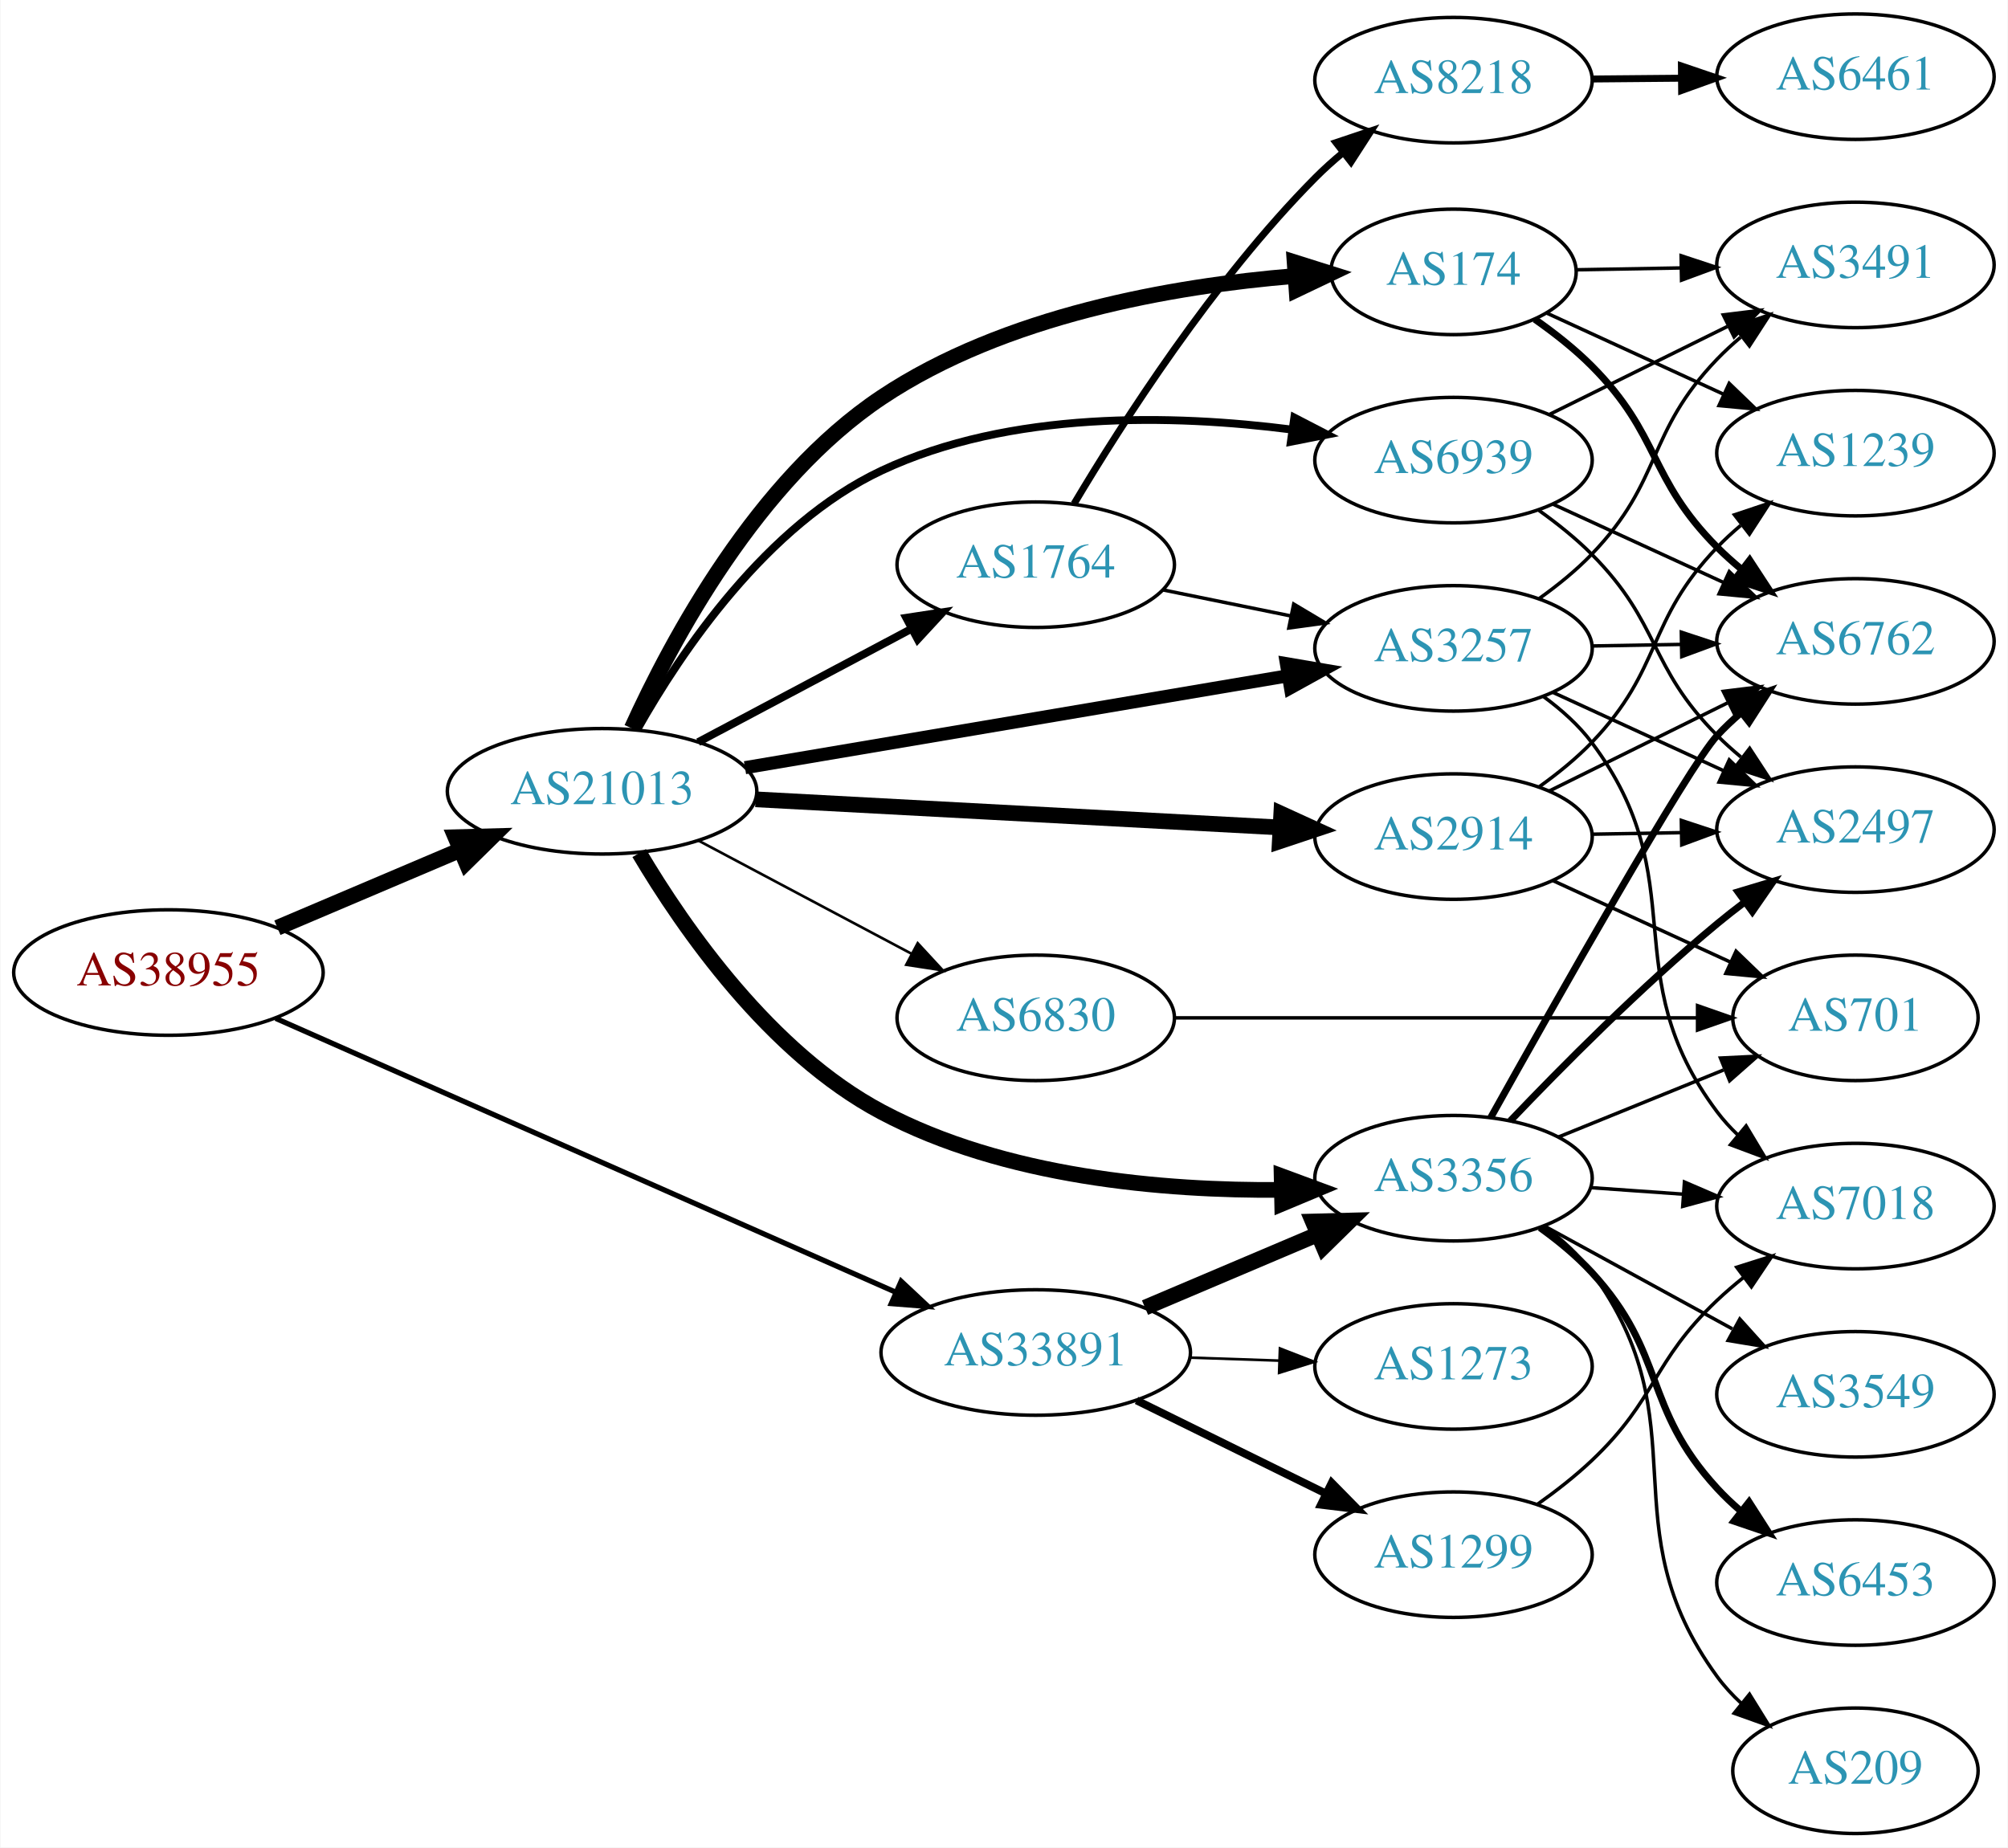
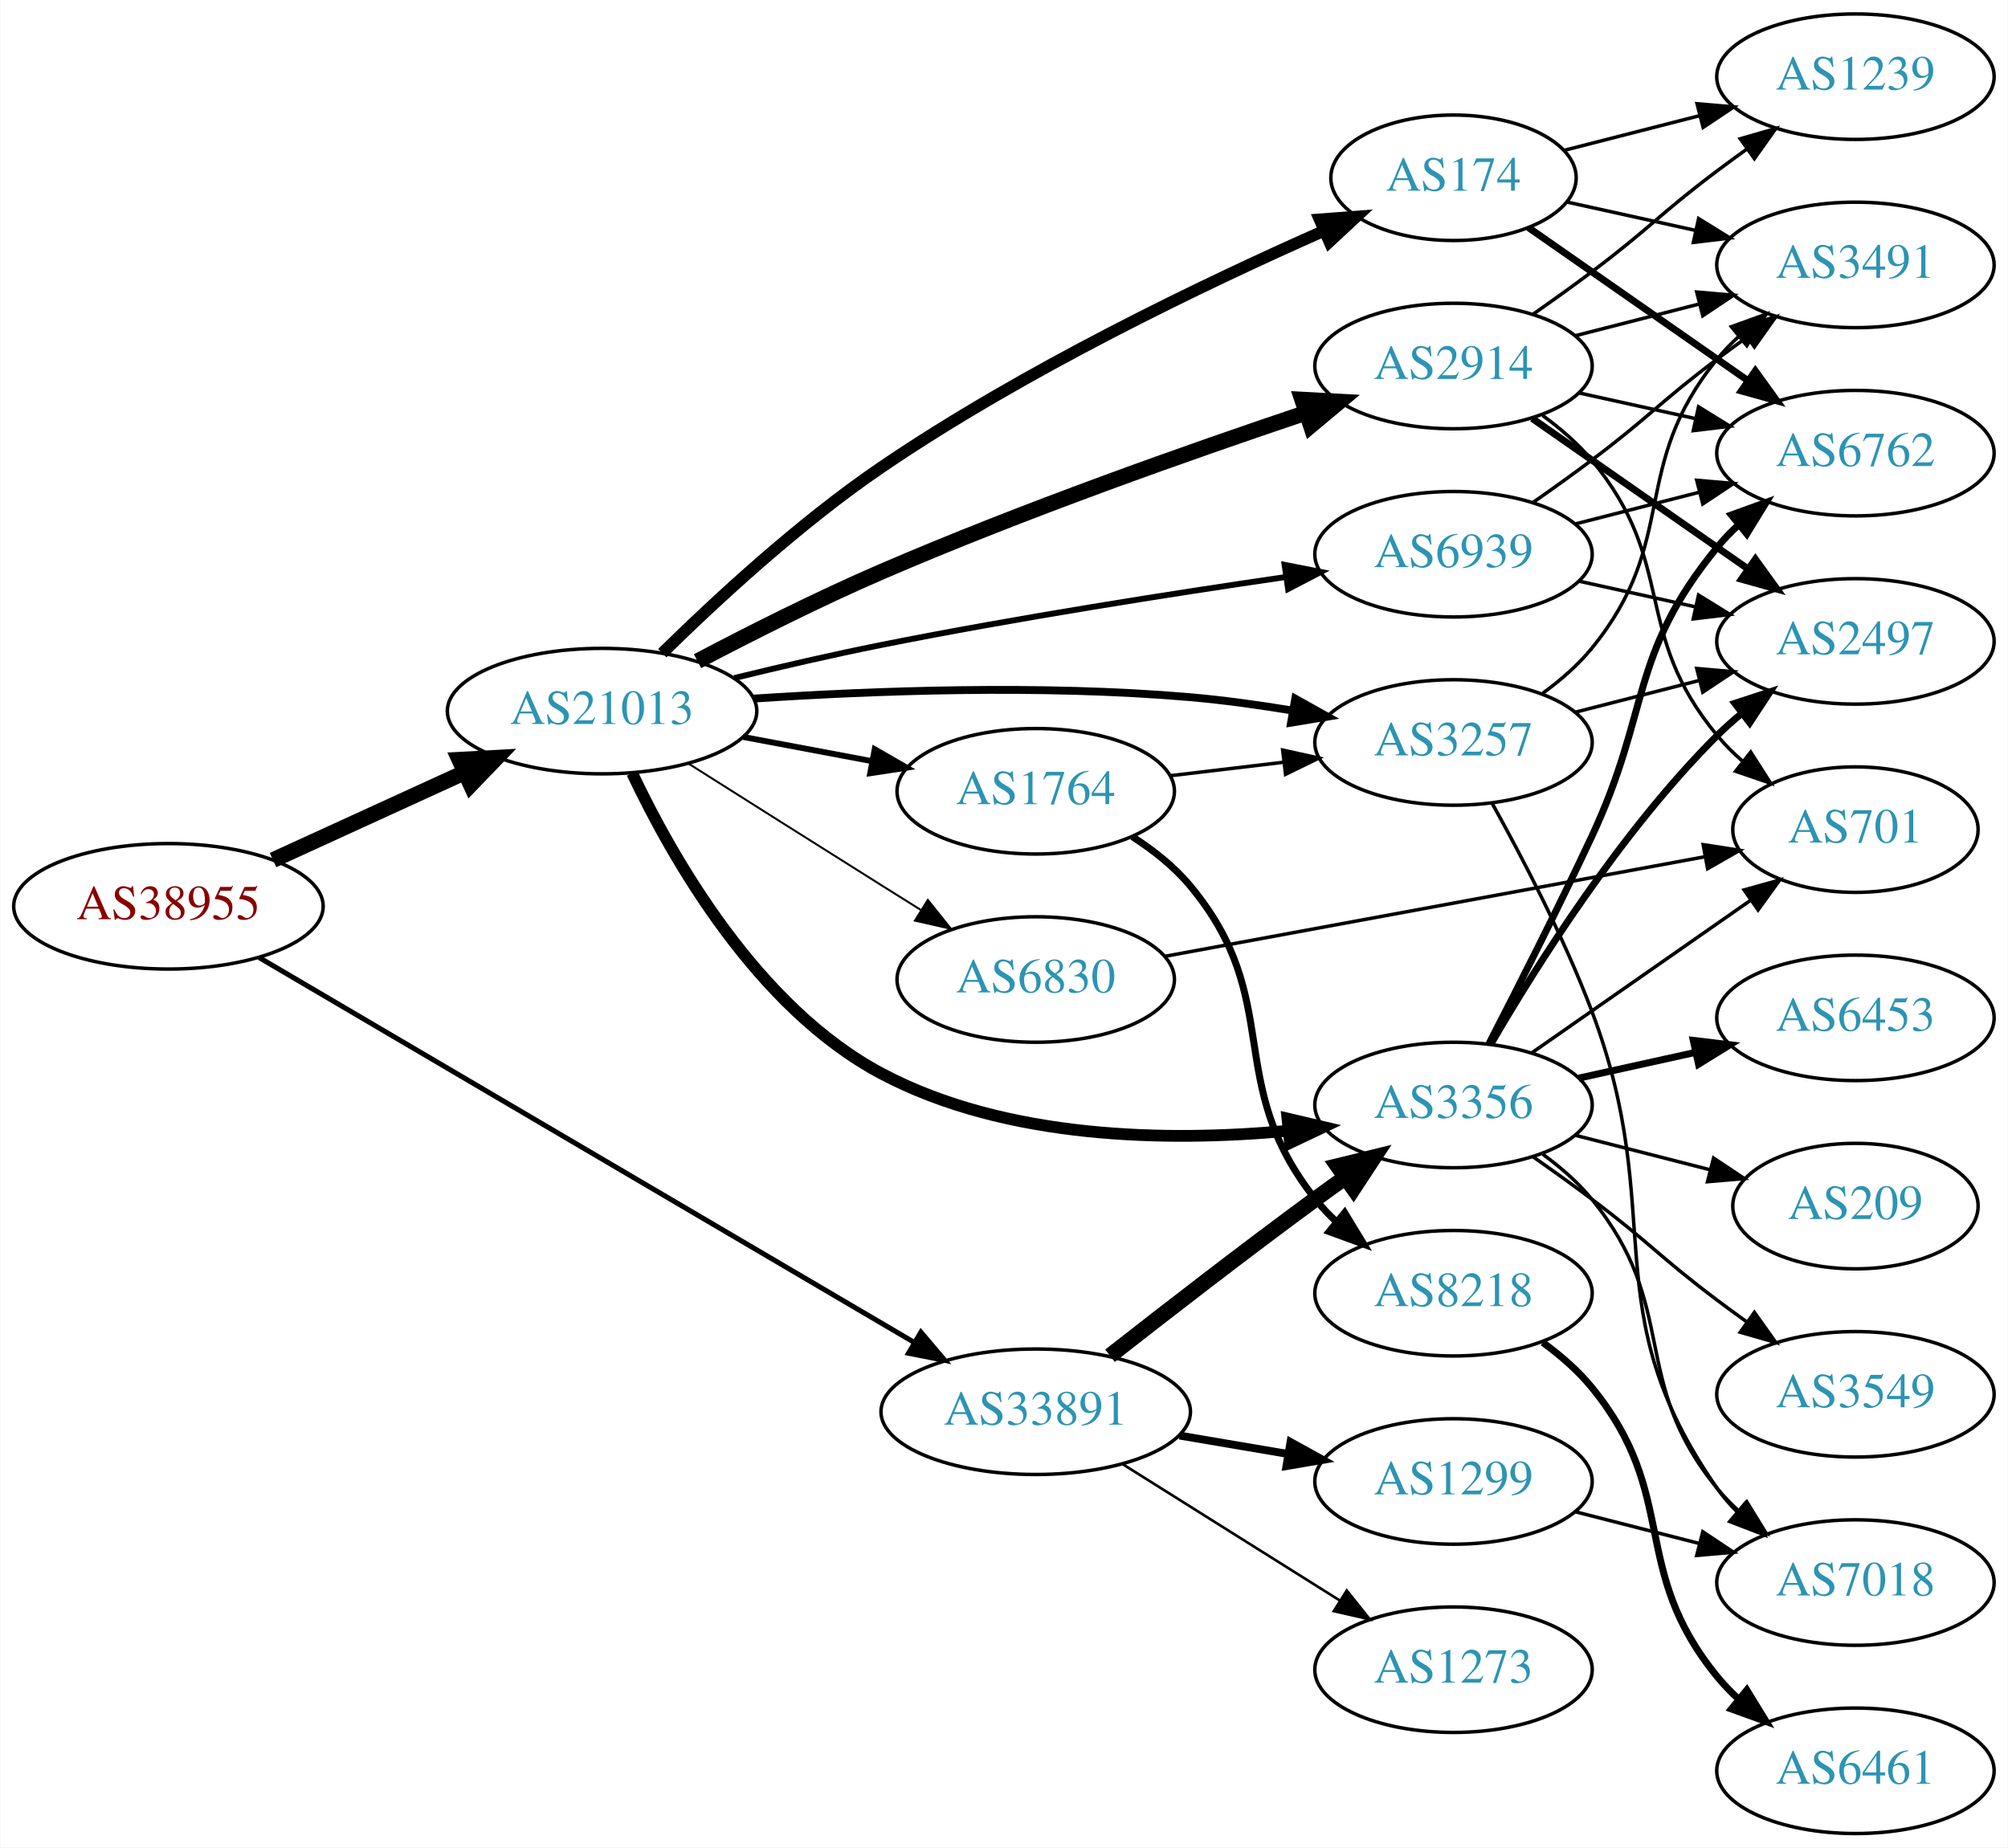
<svg xmlns="http://www.w3.org/2000/svg" xmlns:xlink="http://www.w3.org/1999/xlink" width="576pt" height="530pt" viewBox="0.00 0.00 575.76 530.00">
  <g id="graph0" class="graph" transform="scale(1 1) rotate(0) translate(4 526)">
    <polygon fill="white" stroke="none" points="-4,4 -4,-526 571.762,-526 571.762,4 -4,4" />
    <g id="node1" class="node">
      <g id="a_node1">
        <a xlink:href="/asn/38955" xlink:title="AS38955 ~ World4You Internet Services GmbH [AT]">
-           <ellipse fill="#ffffff" stroke="black" cx="44.196" cy="-247" rx="44.393" ry="18" />
-           <text text-anchor="middle" x="44.196" y="-243.3" font-family="Times,serif" font-size="14.00" fill="#880000">AS38955</text>
+           <ellipse fill="#ffffff" stroke="black" cx="44.196" cy="-266" rx="44.393" ry="18" />
+           <text text-anchor="middle" x="44.196" y="-262.3" font-family="Times,serif" font-size="14.00" fill="#880000">AS38955</text>
        </a>
      </g>
    </g>
    <g id="node2" class="node">
      <g id="a_node2">
        <a xlink:href="/asn/21013" xlink:title="AS21013 ~ Wels, AT [AT]">
-           <ellipse fill="#ffffff" stroke="black" cx="168.588" cy="-299" rx="44.393" ry="18" />
-           <text text-anchor="middle" x="168.588" y="-295.3" font-family="Times,serif" font-size="14.00" fill="#2c94b3">AS21013</text>
+           <ellipse fill="#ffffff" stroke="black" cx="168.588" cy="-322" rx="44.393" ry="18" />
+           <text text-anchor="middle" x="168.588" y="-318.3" font-family="Times,serif" font-size="14.00" fill="#2c94b3">AS21013</text>
        </a>
      </g>
    </g>
    <g id="edge1" class="edge">
-       <path fill="none" stroke="black" stroke-width="4.5" d="M75.45,-259.854C91.191,-266.542 110.638,-274.804 127.603,-282.012" />
-       <polygon fill="black" stroke="black" stroke-width="4.5" points="126.514,-285.827 137.258,-286.114 129.594,-278.579 126.514,-285.827" />
+       <path fill="none" stroke="black" stroke-width="4.5" d="M74.201,-279.271C90.544,-286.749 111.168,-296.185 128.875,-304.287" />
+       <polygon fill="black" stroke="black" stroke-width="4.5" points="127.635,-308.05 138.367,-308.63 130.912,-300.889 127.635,-308.05" />
    </g>
    <g id="node3" class="node">
      <g id="a_node3">
        <a xlink:href="/asn/33891" xlink:title="AS33891 ~ CORE-BACKBONE GMBH GLOBAL NETWORK [DE]">
-           <ellipse fill="#ffffff" stroke="black" cx="292.98" cy="-138" rx="44.393" ry="18" />
-           <text text-anchor="middle" x="292.98" y="-134.3" font-family="Times,serif" font-size="14.00" fill="#2c94b3">AS33891</text>
+           <ellipse fill="#ffffff" stroke="black" cx="292.98" cy="-121" rx="44.393" ry="18" />
+           <text text-anchor="middle" x="292.98" y="-117.3" font-family="Times,serif" font-size="14.00" fill="#2c94b3">AS33891</text>
        </a>
      </g>
    </g>
    <g id="edge2" class="edge">
-       <path fill="none" stroke="black" stroke-width="1.5" d="M74.964,-233.852C119.433,-214.211 203.256,-177.188 252.699,-155.35" />
-       <polygon fill="black" stroke="black" stroke-width="1.5" points="254.373,-158.437 262.107,-151.195 251.545,-152.033 254.373,-158.437" />
+       <path fill="none" stroke="black" stroke-width="1.452" d="M70.217,-251.299C114.746,-225.136 207.774,-170.476 258.029,-140.949" />
+       <polygon fill="black" stroke="black" stroke-width="1.452" points="260.044,-143.824 266.893,-135.74 256.498,-137.788 260.044,-143.824" />
    </g>
    <g id="node4" class="node">
      <g id="a_node4">
-         <a xlink:href="/asn/1764" xlink:title="AS1764 ~ NEXTLAYER-AS [AT]">
-           <ellipse fill="#ffffff" stroke="black" cx="292.98" cy="-364" rx="39.794" ry="18" />
-           <text text-anchor="middle" x="292.98" y="-360.3" font-family="Times,serif" font-size="14.00" fill="#2c94b3">AS1764</text>
+         <a xlink:href="/asn/2914" xlink:title="AS2914 ~ NTT America, Inc. [US]">
+           <ellipse fill="#ffffff" stroke="black" cx="412.823" cy="-421" rx="39.794" ry="18" />
+           <text text-anchor="middle" x="412.823" y="-417.3" font-family="Times,serif" font-size="14.00" fill="#2c94b3">AS2914</text>
        </a>
      </g>
    </g>
    <g id="edge3" class="edge">
-       <path fill="none" stroke="black" stroke-width="2.25" d="M196.146,-313.104C214.111,-322.645 238.015,-335.34 257.455,-345.664" />
-       <polygon fill="black" stroke="black" stroke-width="2.25" points="255.84,-348.77 266.314,-350.369 259.124,-342.587 255.84,-348.77" />
+       <path fill="none" stroke="black" stroke-width="4.5" d="M195.968,-336.329C211.192,-344.343 230.823,-354.248 248.784,-362 289.359,-379.513 337.017,-396.343 370.289,-407.514" />
+       <polygon fill="black" stroke="black" stroke-width="4.5" points="369.398,-411.367 380.13,-410.794 371.888,-403.896 369.398,-411.367" />
    </g>
    <g id="node5" class="node">
      <g id="a_node5">
-         <a xlink:href="/asn/3356" xlink:title="AS3356 ~ Level 3 Parent, LLC [US]">
-           <ellipse fill="#ffffff" stroke="black" cx="412.823" cy="-188" rx="39.794" ry="18" />
-           <text text-anchor="middle" x="412.823" y="-184.3" font-family="Times,serif" font-size="14.00" fill="#2c94b3">AS3356</text>
+         <a xlink:href="/asn/6830" xlink:title="AS6830 ~ LGI-UPC [AT]">
+           <ellipse fill="#ffffff" stroke="black" cx="292.98" cy="-245" rx="39.794" ry="18" />
+           <text text-anchor="middle" x="292.98" y="-241.3" font-family="Times,serif" font-size="14.00" fill="#2c94b3">AS6830</text>
        </a>
      </g>
    </g>
    <g id="edge4" class="edge">
-       <path fill="none" stroke="black" stroke-width="4.5" d="M179.231,-281.274C192.023,-259.684 216.767,-223.997 248.784,-207 284.026,-188.291 329.489,-184.364 363.451,-184.645" />
-       <polygon fill="black" stroke="black" stroke-width="4.5" points="363.517,-188.585 373.597,-184.856 363.681,-180.712 363.517,-188.585" />
+       <path fill="none" stroke="black" stroke-width="0.562" d="M193.483,-306.875C209.189,-296.943 230.196,-283.677 248.784,-272 252.407,-269.724 256.203,-267.344 259.977,-264.981" />
+       <polygon fill="black" stroke="black" stroke-width="0.562" points="262.032,-267.824 268.654,-259.554 258.32,-261.89 262.032,-267.824" />
    </g>
    <g id="node6" class="node">
      <g id="a_node6">
-         <a xlink:href="/asn/174" xlink:title="AS174 ~ Cogent Communications [US]">
-           <ellipse fill="#ffffff" stroke="black" cx="412.823" cy="-448" rx="35.194" ry="18" />
-           <text text-anchor="middle" x="412.823" y="-444.3" font-family="Times,serif" font-size="14.00" fill="#2c94b3">AS174</text>
+         <a xlink:href="/asn/3356" xlink:title="AS3356 ~ Level 3 Parent, LLC [US]">
+           <ellipse fill="#ffffff" stroke="black" cx="412.823" cy="-209" rx="39.794" ry="18" />
+           <text text-anchor="middle" x="412.823" y="-205.3" font-family="Times,serif" font-size="14.00" fill="#2c94b3">AS3356</text>
        </a>
      </g>
    </g>
    <g id="edge5" class="edge">
-       <path fill="none" stroke="black" stroke-width="4.5" d="M177.091,-317.059C188.607,-342.436 213.114,-388.199 248.784,-412 284.075,-435.548 332.304,-443.937 367.142,-446.804" />
-       <polygon fill="black" stroke="black" stroke-width="4.5" points="367.245,-450.758 377.495,-447.527 367.793,-442.902 367.245,-450.758" />
+       <path fill="none" stroke="black" stroke-width="3.375" d="M177.225,-304.19C188.748,-279.812 213.095,-236.925 248.784,-218 284.532,-199.044 331.101,-198.428 365.311,-201.594" />
+       <polygon fill="black" stroke="black" stroke-width="3.375" points="365.191,-205.101 375.506,-202.682 365.933,-198.141 365.191,-205.101" />
    </g>
    <g id="node7" class="node">
      <g id="a_node7">
        <a xlink:href="/asn/3257" xlink:title="AS3257 ~ GTT [DE]">
-           <ellipse fill="#ffffff" stroke="black" cx="412.823" cy="-340" rx="39.794" ry="18" />
-           <text text-anchor="middle" x="412.823" y="-336.3" font-family="Times,serif" font-size="14.00" fill="#2c94b3">AS3257</text>
+           <ellipse fill="#ffffff" stroke="black" cx="412.823" cy="-313" rx="39.794" ry="18" />
+           <text text-anchor="middle" x="412.823" y="-309.3" font-family="Times,serif" font-size="14.00" fill="#2c94b3">AS3257</text>
        </a>
      </g>
    </g>
    <g id="edge6" class="edge">
-       <path fill="none" stroke="black" stroke-width="3.75" d="M209.588,-305.77C252.349,-313.008 320.075,-324.471 365.217,-332.112" />
-       <polygon fill="black" stroke="black" stroke-width="3.75" points="364.889,-335.606 375.333,-333.824 366.057,-328.704 364.889,-335.606" />
+       <path fill="none" stroke="black" stroke-width="2.25" d="M212.028,-325.584C245.955,-327.831 294.698,-329.671 337.176,-326 346.806,-325.168 357.057,-323.742 366.78,-322.133" />
+       <polygon fill="black" stroke="black" stroke-width="2.25" points="367.423,-325.573 376.672,-320.406 366.22,-318.678 367.423,-325.573" />
    </g>
    <g id="node8" class="node">
      <g id="a_node8">
-         <a xlink:href="/asn/2914" xlink:title="AS2914 ~ NTT America, Inc. [US]">
-           <ellipse fill="#ffffff" stroke="black" cx="412.823" cy="-286" rx="39.794" ry="18" />
-           <text text-anchor="middle" x="412.823" y="-282.3" font-family="Times,serif" font-size="14.00" fill="#2c94b3">AS2914</text>
+         <a xlink:href="/asn/1764" xlink:title="AS1764 ~ NEXTLAYER-AS [AT]">
+           <ellipse fill="#ffffff" stroke="black" cx="292.98" cy="-299" rx="39.794" ry="18" />
+           <text text-anchor="middle" x="292.98" y="-295.3" font-family="Times,serif" font-size="14.00" fill="#2c94b3">AS1764</text>
        </a>
      </g>
    </g>
    <g id="edge7" class="edge">
-       <path fill="none" stroke="black" stroke-width="4.5" d="M212.616,-296.691C254.78,-294.428 318.956,-290.984 363.006,-288.62" />
-       <polygon fill="black" stroke="black" stroke-width="4.5" points="363.416,-292.541 373.191,-288.073 362.994,-284.677 363.416,-292.541" />
+       <path fill="none" stroke="black" stroke-width="1.688" d="M208.988,-314.596C220.78,-312.38 233.815,-309.931 245.991,-307.642" />
+       <polygon fill="black" stroke="black" stroke-width="1.688" points="246.791,-311.053 255.972,-305.767 245.498,-304.174 246.791,-311.053" />
    </g>
    <g id="node9" class="node">
      <g id="a_node9">
-         <a xlink:href="/asn/6830" xlink:title="AS6830 ~ LGI-UPC [AT]">
-           <ellipse fill="#ffffff" stroke="black" cx="292.98" cy="-234" rx="39.794" ry="18" />
-           <text text-anchor="middle" x="292.98" y="-230.3" font-family="Times,serif" font-size="14.00" fill="#2c94b3">AS6830</text>
+         <a xlink:href="/asn/174" xlink:title="AS174 ~ Cogent Communications [US]">
+           <ellipse fill="#ffffff" stroke="black" cx="412.823" cy="-475" rx="35.194" ry="18" />
+           <text text-anchor="middle" x="412.823" y="-471.3" font-family="Times,serif" font-size="14.00" fill="#2c94b3">AS174</text>
        </a>
      </g>
    </g>
    <g id="edge8" class="edge">
-       <path fill="none" stroke="black" stroke-width="0.75" d="M196.146,-284.896C214.111,-275.355 238.015,-262.66 257.455,-252.336" />
-       <polygon fill="black" stroke="black" stroke-width="0.75" points="259.124,-255.413 266.314,-247.631 255.84,-249.23 259.124,-255.413" />
+       <path fill="none" stroke="black" stroke-width="3.375" d="M185.861,-338.619C201.195,-353.715 225.267,-376.002 248.784,-392 289.777,-419.886 341.394,-444.623 375.439,-459.684" />
+       <polygon fill="black" stroke="black" stroke-width="3.375" points="374.416,-463.057 384.981,-463.855 377.22,-456.643 374.416,-463.057" />
    </g>
    <g id="node10" class="node">
      <g id="a_node10">
        <a xlink:href="/asn/6939" xlink:title="AS6939 ~ Hurricane Electric LLC [US]">
-           <ellipse fill="#ffffff" stroke="black" cx="412.823" cy="-394" rx="39.794" ry="18" />
-           <text text-anchor="middle" x="412.823" y="-390.3" font-family="Times,serif" font-size="14.00" fill="#2c94b3">AS6939</text>
+           <ellipse fill="#ffffff" stroke="black" cx="412.823" cy="-367" rx="39.794" ry="18" />
+           <text text-anchor="middle" x="412.823" y="-363.3" font-family="Times,serif" font-size="14.00" fill="#2c94b3">AS6939</text>
        </a>
      </g>
    </g>
    <g id="edge9" class="edge">
-       <path fill="none" stroke="black" stroke-width="2.25" d="M178.758,-316.852C191.219,-338.932 215.785,-375.496 248.784,-391 285.589,-408.292 332.421,-407.124 366.441,-402.767" />
-       <polygon fill="black" stroke="black" stroke-width="2.25" points="367.154,-406.201 376.562,-401.329 366.169,-399.27 367.154,-406.201" />
+       <path fill="none" stroke="black" stroke-width="1.688" d="M206.525,-331.488C219.8,-334.731 234.918,-338.235 248.784,-341 287.592,-348.738 331.96,-355.691 364.604,-360.456" />
+       <polygon fill="black" stroke="black" stroke-width="1.688" points="364.371,-363.959 374.769,-361.925 365.372,-357.031 364.371,-363.959" />
    </g>
    <g id="edge33" class="edge">
-       <path fill="none" stroke="black" stroke-width="4.5" d="M324.328,-150.876C339.35,-157.25 357.642,-165.011 373.609,-171.786" />
-       <polygon fill="black" stroke="black" stroke-width="4.5" points="372.457,-175.574 383.2,-175.856 375.533,-168.325 372.457,-175.574" />
+       <path fill="none" stroke="black" stroke-width="4.5" d="M314.293,-137.063C330.175,-149.519 352.888,-167.112 373.176,-182 375.966,-184.047 378.889,-186.155 381.824,-188.247" />
+       <polygon fill="black" stroke="black" stroke-width="4.5" points="379.59,-191.49 390.031,-194.039 384.131,-185.056 379.59,-191.49" />
    </g>
    <g id="node22" class="node">
      <g id="a_node22">
        <a xlink:href="/asn/1299" xlink:title="AS1299 ~ Telia Carrier [EU]">
-           <ellipse fill="#ffffff" stroke="black" cx="412.823" cy="-80" rx="39.794" ry="18" />
-           <text text-anchor="middle" x="412.823" y="-76.3" font-family="Times,serif" font-size="14.00" fill="#2c94b3">AS1299</text>
+           <ellipse fill="#ffffff" stroke="black" cx="412.823" cy="-101" rx="39.794" ry="18" />
+           <text text-anchor="middle" x="412.823" y="-97.3" font-family="Times,serif" font-size="14.00" fill="#2c94b3">AS1299</text>
        </a>
      </g>
    </g>
    <g id="edge32" class="edge">
-       <path fill="none" stroke="black" stroke-width="2.25" d="M321.907,-124.255C338.102,-116.284 358.663,-106.164 376.035,-97.614" />
-       <polygon fill="black" stroke="black" stroke-width="2.25" points="377.884,-100.605 385.31,-93.049 374.792,-94.325 377.884,-100.605" />
+       <path fill="none" stroke="black" stroke-width="2.25" d="M334.206,-114.173C344.207,-112.476 355.01,-110.642 365.287,-108.898" />
+       <polygon fill="black" stroke="black" stroke-width="2.25" points="366.065,-112.316 375.339,-107.192 364.894,-105.415 366.065,-112.316" />
    </g>
    <g id="node23" class="node">
      <g id="a_node23">
        <a xlink:href="/asn/1273" xlink:title="AS1273 ~ Vodafone Group PLC [EU]">
-           <ellipse fill="#ffffff" stroke="black" cx="412.823" cy="-134" rx="39.794" ry="18" />
-           <text text-anchor="middle" x="412.823" y="-130.3" font-family="Times,serif" font-size="14.00" fill="#2c94b3">AS1273</text>
+           <ellipse fill="#ffffff" stroke="black" cx="412.823" cy="-47" rx="39.794" ry="18" />
+           <text text-anchor="middle" x="412.823" y="-43.3" font-family="Times,serif" font-size="14.00" fill="#2c94b3">AS1273</text>
        </a>
      </g>
    </g>
    <g id="edge34" class="edge">
-       <path fill="none" stroke="black" stroke-width="0.75" d="M337.191,-136.533C345.504,-136.251 354.267,-135.954 362.749,-135.666" />
-       <polygon fill="black" stroke="black" stroke-width="0.75" points="363.032,-139.158 372.908,-135.321 362.795,-132.162 363.032,-139.158" />
-     </g>
-     <g id="edge11" class="edge">
-       <path fill="none" stroke="black" d="M329.337,-356.799C340.883,-354.448 353.875,-351.802 366.073,-349.317" />
-       <polygon fill="black" stroke="black" points="366.984,-352.704 376.084,-347.279 365.587,-345.845 366.984,-352.704" />
+       <path fill="none" stroke="black" stroke-width="0.75" d="M317.828,-106.025C335.791,-94.745 360.592,-79.171 380.208,-66.853" />
+       <polygon fill="black" stroke="black" stroke-width="0.75" points="382.206,-69.731 388.813,-61.449 378.483,-63.803 382.206,-69.731" />
    </g>
    <g id="node11" class="node">
      <g id="a_node11">
-         <a xlink:href="/asn/8218" xlink:title="AS8218 ~ legacy Neotelecoms [FR]">
-           <ellipse fill="#ffffff" stroke="black" cx="412.823" cy="-503" rx="39.794" ry="18" />
-           <text text-anchor="middle" x="412.823" y="-499.3" font-family="Times,serif" font-size="14.00" fill="#2c94b3">AS8218</text>
-         </a>
-       </g>
-     </g>
-     <g id="edge10" class="edge">
-       <path fill="none" stroke="black" stroke-width="2" d="M303.983,-381.475C317.698,-404.525 343.989,-445.6 373.176,-475 375.645,-477.486 378.352,-479.915 381.151,-482.237" />
-       <polygon fill="black" stroke="black" stroke-width="2" points="379.121,-485.092 389.166,-488.46 383.414,-479.563 379.121,-485.092" />
+         <a xlink:href="/asn/701" xlink:title="AS701 ~ UUNET [US]">
+           <ellipse fill="#ffffff" stroke="black" cx="528.116" cy="-288" rx="35.194" ry="18" />
+           <text text-anchor="middle" x="528.116" y="-284.3" font-family="Times,serif" font-size="14.00" fill="#2c94b3">AS701</text>
+         </a>
+       </g>
+     </g>
+     <g id="edge21" class="edge">
+       <path fill="none" stroke="black" d="M438.371,-406.816C443.466,-403.102 448.489,-398.78 452.469,-394 477.157,-364.347 463.782,-344.653 488.469,-315 490.617,-312.421 493.067,-309.976 495.669,-307.687" />
+       <polygon fill="black" stroke="black" points="498.076,-310.247 503.776,-301.316 493.751,-304.743 498.076,-310.247" />
    </g>
    <g id="node13" class="node">
      <g id="a_node13">
+         <a xlink:href="/asn/2497" xlink:title="AS2497 ~ Internet Initiative Japan Inc. [JP]">
+           <ellipse fill="#ffffff" stroke="black" cx="528.116" cy="-342" rx="39.794" ry="18" />
+           <text text-anchor="middle" x="528.116" y="-338.3" font-family="Times,serif" font-size="14.00" fill="#2c94b3">AS2497</text>
+         </a>
+       </g>
+     </g>
+     <g id="edge25" class="edge">
+       <path fill="none" stroke="black" stroke-width="2" d="M435.399,-405.955C452.96,-393.71 477.933,-376.295 497.388,-362.73" />
+       <polygon fill="black" stroke="black" stroke-width="2" points="499.419,-365.58 505.62,-356.989 495.415,-359.838 499.419,-365.58" />
+     </g>
+     <g id="node16" class="node">
+       <g id="a_node16">
        <a xlink:href="/asn/6762" xlink:title="AS6762 ~ TELECOM ITALIA SPARKLE S.p.A. [IT]">
-           <ellipse fill="#ffffff" stroke="black" cx="528.116" cy="-342" rx="39.794" ry="18" />
-           <text text-anchor="middle" x="528.116" y="-338.3" font-family="Times,serif" font-size="14.00" fill="#2c94b3">AS6762</text>
-         </a>
-       </g>
-     </g>
-     <g id="edge13" class="edge">
-       <path fill="none" stroke="black" stroke-width="2" d="M423.497,-205.389C441.721,-238.006 480.071,-305.915 488.469,-315 490.501,-317.197 492.74,-319.318 495.087,-321.339" />
-       <polygon fill="black" stroke="black" stroke-width="2" points="493.3,-324.384 503.332,-327.791 497.614,-318.872 493.3,-324.384" />
-     </g>
-     <g id="node14" class="node">
-       <g id="a_node14">
-         <a xlink:href="/asn/2497" xlink:title="AS2497 ~ Internet Initiative Japan Inc. [JP]">
-           <ellipse fill="#ffffff" stroke="black" cx="528.116" cy="-288" rx="39.794" ry="18" />
-           <text text-anchor="middle" x="528.116" y="-284.3" font-family="Times,serif" font-size="14.00" fill="#2c94b3">AS2497</text>
-         </a>
-       </g>
-     </g>
-     <g id="edge14" class="edge">
-       <path fill="none" stroke="black" stroke-width="2" d="M429.128,-204.455C443.741,-219.796 466.697,-242.956 488.469,-261 490.99,-263.089 493.667,-265.184 496.389,-267.233" />
-       <polygon fill="black" stroke="black" stroke-width="2" points="494.434,-270.139 504.581,-273.187 498.549,-264.477 494.434,-270.139" />
-     </g>
-     <g id="node15" class="node">
-       <g id="a_node15">
+           <ellipse fill="#ffffff" stroke="black" cx="528.116" cy="-396" rx="39.794" ry="18" />
+           <text text-anchor="middle" x="528.116" y="-392.3" font-family="Times,serif" font-size="14.00" fill="#2c94b3">AS6762</text>
+         </a>
+       </g>
+     </g>
+     <g id="edge22" class="edge">
+       <path fill="none" stroke="black" d="M448.739,-413.295C459.292,-410.967 471.031,-408.376 482.143,-405.924" />
+       <polygon fill="black" stroke="black" points="483.109,-409.295 492.12,-403.722 481.601,-402.46 483.109,-409.295" />
+     </g>
+     <g id="node18" class="node">
+       <g id="a_node18">
+         <a xlink:href="/asn/3491" xlink:title="AS3491 ~ PCCW Global, Inc. [US]">
+           <ellipse fill="#ffffff" stroke="black" cx="528.116" cy="-450" rx="39.794" ry="18" />
+           <text text-anchor="middle" x="528.116" y="-446.3" font-family="Times,serif" font-size="14.00" fill="#2c94b3">AS3491</text>
+         </a>
+       </g>
+     </g>
+     <g id="edge23" class="edge">
+       <path fill="none" stroke="black" d="M447.815,-429.701C459.017,-432.568 471.635,-435.798 483.455,-438.824" />
+       <polygon fill="black" stroke="black" points="482.593,-442.216 493.148,-441.305 484.329,-435.435 482.593,-442.216" />
+     </g>
+     <g id="node19" class="node">
+       <g id="a_node19">
+         <a xlink:href="/asn/1239" xlink:title="AS1239 ~ Sprint [US]">
+           <ellipse fill="#ffffff" stroke="black" cx="528.116" cy="-504" rx="39.794" ry="18" />
+           <text text-anchor="middle" x="528.116" y="-500.3" font-family="Times,serif" font-size="14.00" fill="#2c94b3">AS1239</text>
+         </a>
+       </g>
+     </g>
+     <g id="edge24" class="edge">
+       <path fill="none" stroke="black" d="M435.676,-435.88C441.208,-439.752 447.102,-443.971 452.469,-448 468.9,-460.335 472.039,-464.665 488.469,-477 491.237,-479.078 494.144,-481.206 497.07,-483.31" />
+       <polygon fill="black" stroke="black" points="495.082,-486.191 505.263,-489.12 499.131,-480.481 495.082,-486.191" />
+     </g>
+     <g id="edge10" class="edge">
+       <path fill="none" stroke="black" d="M329.897,-251.625C371.726,-259.34 440.732,-272.067 485.036,-280.239" />
+       <polygon fill="black" stroke="black" points="484.446,-283.689 494.915,-282.061 485.715,-276.805 484.446,-283.689" />
+     </g>
+     <g id="edge17" class="edge">
+       <path fill="none" stroke="black" d="M435.399,-224.045C453.183,-236.446 478.571,-254.149 498.129,-267.787" />
+       <polygon fill="black" stroke="black" points="496.18,-270.695 506.385,-273.544 500.184,-264.953 496.18,-270.695" />
+     </g>
+     <g id="node12" class="node">
+       <g id="a_node12">
        <a xlink:href="/asn/3549" xlink:title="AS3549 ~ Level 3 Parent, LLC [US]">
          <ellipse fill="#ffffff" stroke="black" cx="528.116" cy="-126" rx="39.794" ry="18" />
          <text text-anchor="middle" x="528.116" y="-122.3" font-family="Times,serif" font-size="14.00" fill="#2c94b3">AS3549</text>
        </a>
      </g>
    </g>
+     <g id="edge11" class="edge">
+       <path fill="none" stroke="black" d="M435.676,-194.12C441.208,-190.248 447.102,-186.029 452.469,-182 468.9,-169.665 472.039,-165.335 488.469,-153 491.237,-150.922 494.144,-148.794 497.07,-146.69" />
+       <polygon fill="black" stroke="black" points="499.131,-149.519 505.263,-140.88 495.082,-143.809 499.131,-149.519" />
+     </g>
+     <g id="edge12" class="edge">
+       <path fill="none" stroke="black" stroke-width="2" d="M423.576,-226.536C436.493,-248.771 460.884,-287.518 488.469,-315 490.589,-317.112 492.892,-319.172 495.282,-321.151" />
+       <polygon fill="black" stroke="black" stroke-width="2" points="493.539,-324.224 503.606,-327.527 497.796,-318.667 493.539,-324.224" />
+     </g>
+     <g id="node14" class="node">
+       <g id="a_node14">
+         <a xlink:href="/asn/7018" xlink:title="AS7018 ~ AT&amp;T Services, Inc. [US]">
+           <ellipse fill="#ffffff" stroke="black" cx="528.116" cy="-72" rx="39.794" ry="18" />
+           <text text-anchor="middle" x="528.116" y="-68.3" font-family="Times,serif" font-size="14.00" fill="#2c94b3">AS7018</text>
+         </a>
+       </g>
+     </g>
+     <g id="edge13" class="edge">
+       <path fill="none" stroke="black" d="M438.436,-194.87C443.528,-191.153 448.533,-186.817 452.469,-182 477.912,-150.864 463.027,-130.136 488.469,-99 490.314,-96.742 492.394,-94.59 494.608,-92.557" />
+       <polygon fill="black" stroke="black" points="496.958,-95.158 502.503,-86.13 492.538,-89.729 496.958,-95.158" />
+     </g>
+     <g id="node15" class="node">
+       <g id="a_node15">
+         <a xlink:href="/asn/6453" xlink:title="AS6453 ~ TATA COMMUNICATIONS (AMERICA) INC [US]">
+           <ellipse fill="#ffffff" stroke="black" cx="528.116" cy="-234" rx="39.794" ry="18" />
+           <text text-anchor="middle" x="528.116" y="-230.3" font-family="Times,serif" font-size="14.00" fill="#2c94b3">AS6453</text>
+         </a>
+       </g>
+     </g>
+     <g id="edge14" class="edge">
+       <path fill="none" stroke="black" stroke-width="2" d="M448.739,-216.705C459.292,-219.033 471.031,-221.624 482.143,-224.076" />
+       <polygon fill="black" stroke="black" stroke-width="2" points="481.601,-227.54 492.12,-226.278 483.109,-220.705 481.601,-227.54" />
+     </g>
    <g id="edge15" class="edge">
-       <path fill="none" stroke="black" d="M438.966,-174.24C454.807,-165.571 475.468,-154.265 492.805,-144.777" />
-       <polygon fill="black" stroke="black" points="494.951,-147.592 502.043,-139.721 491.59,-141.452 494.951,-147.592" />
-     </g>
-     <g id="node16" class="node">
-       <g id="a_node16">
-         <a xlink:href="/asn/7018" xlink:title="AS7018 ~ AT&amp;T Services, Inc. [US]">
-           <ellipse fill="#ffffff" stroke="black" cx="528.116" cy="-180" rx="39.794" ry="18" />
-           <text text-anchor="middle" x="528.116" y="-176.3" font-family="Times,serif" font-size="14.00" fill="#2c94b3">AS7018</text>
-         </a>
-       </g>
-     </g>
-     <g id="edge16" class="edge">
-       <path fill="none" stroke="black" d="M452.179,-185.292C460.668,-184.692 469.772,-184.049 478.606,-183.425" />
-       <polygon fill="black" stroke="black" points="479.071,-186.901 488.8,-182.706 478.578,-179.919 479.071,-186.901" />
+       <path fill="none" stroke="black" stroke-width="2" d="M423.009,-226.601C431.024,-242.12 442.843,-265.403 452.469,-286 469.495,-322.427 463.027,-337.864 488.469,-369 490.314,-371.258 492.394,-373.41 494.608,-375.443" />
+       <polygon fill="black" stroke="black" stroke-width="2" points="492.538,-378.271 502.503,-381.87 496.958,-372.842 492.538,-378.271" />
    </g>
    <g id="node17" class="node">
      <g id="a_node17">
-         <a xlink:href="/asn/6453" xlink:title="AS6453 ~ TATA COMMUNICATIONS (AMERICA) INC [US]">
-           <ellipse fill="#ffffff" stroke="black" cx="528.116" cy="-72" rx="39.794" ry="18" />
-           <text text-anchor="middle" x="528.116" y="-68.3" font-family="Times,serif" font-size="14.00" fill="#2c94b3">AS6453</text>
-         </a>
-       </g>
-     </g>
-     <g id="edge17" class="edge">
-       <path fill="none" stroke="black" stroke-width="2" d="M437.625,-173.808C442.872,-170.041 448.148,-165.699 452.469,-161 474.038,-137.545 466.901,-122.455 488.469,-99 490.495,-96.797 492.73,-94.673 495.074,-92.65" />
-       <polygon fill="black" stroke="black" stroke-width="2" points="497.602,-95.115 503.314,-86.192 493.284,-89.606 497.602,-95.115" />
-     </g>
-     <g id="node18" class="node">
-       <g id="a_node18">
-         <a xlink:href="/asn/701" xlink:title="AS701 ~ UUNET [US]">
-           <ellipse fill="#ffffff" stroke="black" cx="528.116" cy="-234" rx="35.194" ry="18" />
-           <text text-anchor="middle" x="528.116" y="-230.3" font-family="Times,serif" font-size="14.00" fill="#2c94b3">AS701</text>
-         </a>
-       </g>
+         <a xlink:href="/asn/209" xlink:title="AS209 ~ CenturyLink Communications, LLC [US]">
+           <ellipse fill="#ffffff" stroke="black" cx="528.116" cy="-180" rx="35.194" ry="18" />
+           <text text-anchor="middle" x="528.116" y="-176.3" font-family="Times,serif" font-size="14.00" fill="#2c94b3">AS209</text>
+         </a>
+       </g>
+     </g>
+     <g id="edge16" class="edge">
+       <path fill="none" stroke="black" d="M447.815,-200.299C459.952,-197.192 473.751,-193.66 486.397,-190.423" />
+       <polygon fill="black" stroke="black" points="487.418,-193.775 496.238,-187.904 485.682,-186.993 487.418,-193.775" />
+     </g>
+     <g id="edge20" class="edge">
+       <path fill="none" stroke="black" d="M447.815,-321.701C459.017,-324.568 471.635,-327.798 483.455,-330.824" />
+       <polygon fill="black" stroke="black" points="482.593,-334.216 493.148,-333.305 484.329,-327.435 482.593,-334.216" />
+     </g>
+     <g id="edge19" class="edge">
+       <path fill="none" stroke="black" d="M423.967,-295.429C432.479,-280.122 444.491,-257.129 452.469,-236 474.71,-177.103 452.457,-150.639 488.469,-99 490.137,-96.608 492.089,-94.359 494.214,-92.26" />
+       <polygon fill="black" stroke="black" points="496.579,-94.844 501.943,-85.707 492.052,-89.505 496.579,-94.844" />
    </g>
    <g id="edge18" class="edge">
-       <path fill="none" stroke="black" d="M442.999,-199.846C457.412,-205.698 474.956,-212.822 490.286,-219.046" />
-       <polygon fill="black" stroke="black" points="489.402,-222.465 499.984,-222.984 492.035,-215.979 489.402,-222.465" />
-     </g>
-     <g id="node19" class="node">
-       <g id="a_node19">
-         <a xlink:href="/asn/209" xlink:title="AS209 ~ CenturyLink Communications, LLC [US]">
-           <ellipse fill="#ffffff" stroke="black" cx="528.116" cy="-18" rx="35.194" ry="18" />
-           <text text-anchor="middle" x="528.116" y="-14.3" font-family="Times,serif" font-size="14.00" fill="#2c94b3">AS209</text>
-         </a>
-       </g>
-     </g>
-     <g id="edge19" class="edge">
-       <path fill="none" stroke="black" d="M438.831,-174.176C443.903,-170.443 448.8,-166.023 452.469,-161 484.314,-117.412 456.625,-88.588 488.469,-45 490.449,-42.29 492.786,-39.756 495.315,-37.41" />
-       <polygon fill="black" stroke="black" points="497.73,-39.959 503.312,-30.953 493.333,-34.512 497.73,-39.959" />
-     </g>
-     <g id="edge20" class="edge">
-       <path fill="none" stroke="black" stroke-width="2" d="M436.148,-434.411C441.79,-430.454 447.618,-425.872 452.469,-421 472.303,-401.081 468.636,-388.919 488.469,-369 490.581,-366.879 492.878,-364.814 495.264,-362.831" />
-       <polygon fill="black" stroke="black" stroke-width="2" points="497.779,-365.312 503.58,-356.447 493.516,-359.76 497.779,-365.312" />
+       <path fill="none" stroke="black" d="M438.436,-327.13C443.528,-330.847 448.533,-335.183 452.469,-340 477.912,-371.136 463.027,-391.864 488.469,-423 490.314,-425.258 492.394,-427.41 494.608,-429.443" />
+       <polygon fill="black" stroke="black" points="492.538,-432.271 502.503,-435.87 496.958,-426.842 492.538,-432.271" />
+     </g>
+     <g id="edge27" class="edge">
+       <path fill="none" stroke="black" d="M331.591,-303.468C341.902,-304.693 353.219,-306.038 364.019,-307.321" />
+       <polygon fill="black" stroke="black" points="363.823,-310.822 374.166,-308.526 364.649,-303.871 363.823,-310.822" />
    </g>
    <g id="node20" class="node">
      <g id="a_node20">
-         <a xlink:href="/asn/3491" xlink:title="AS3491 ~ PCCW Global, Inc. [US]">
-           <ellipse fill="#ffffff" stroke="black" cx="528.116" cy="-450" rx="39.794" ry="18" />
-           <text text-anchor="middle" x="528.116" y="-446.3" font-family="Times,serif" font-size="14.00" fill="#2c94b3">AS3491</text>
-         </a>
-       </g>
-     </g>
-     <g id="edge21" class="edge">
-       <path fill="none" stroke="black" d="M448.122,-448.605C457.499,-448.771 467.85,-448.954 477.884,-449.131" />
-       <polygon fill="black" stroke="black" points="478.112,-452.635 488.173,-449.313 478.236,-445.636 478.112,-452.635" />
+         <a xlink:href="/asn/8218" xlink:title="AS8218 ~ legacy Neotelecoms [FR]">
+           <ellipse fill="#ffffff" stroke="black" cx="412.823" cy="-155" rx="39.794" ry="18" />
+           <text text-anchor="middle" x="412.823" y="-151.3" font-family="Times,serif" font-size="14.00" fill="#2c94b3">AS8218</text>
+         </a>
+       </g>
+     </g>
+     <g id="edge26" class="edge">
+       <path fill="none" stroke="black" stroke-width="2" d="M320.723,-285.959C326.718,-282.1 332.638,-277.428 337.176,-272 364.809,-238.948 346.398,-215.748 373.176,-182 374.989,-179.716 377.045,-177.545 379.243,-175.499" />
+       <polygon fill="black" stroke="black" stroke-width="2" points="381.596,-178.096 387.107,-169.047 377.156,-172.684 381.596,-178.096" />
+     </g>
+     <g id="edge29" class="edge">
+       <path fill="none" stroke="black" stroke-width="2" d="M434.339,-460.694C451.892,-448.454 477.387,-430.676 497.212,-416.852" />
+       <polygon fill="black" stroke="black" stroke-width="2" points="499.395,-419.597 505.596,-411.006 495.391,-413.855 499.395,-419.597" />
+     </g>
+     <g id="edge30" class="edge">
+       <path fill="none" stroke="black" d="M445.381,-468.036C456.737,-465.53 469.778,-462.653 482.06,-459.942" />
+       <polygon fill="black" stroke="black" points="483.133,-463.29 492.144,-457.717 481.625,-456.454 483.133,-463.29" />
+     </g>
+     <g id="edge31" class="edge">
+       <path fill="none" stroke="black" d="M444.482,-482.848C456.492,-485.922 470.493,-489.506 483.52,-492.841" />
+       <polygon fill="black" stroke="black" points="482.687,-496.24 493.243,-495.329 484.423,-489.459 482.687,-496.24" />
+     </g>
+     <g id="edge35" class="edge">
+       <path fill="none" stroke="black" d="M448.739,-359.295C459.292,-356.967 471.031,-354.376 482.143,-351.924" />
+       <polygon fill="black" stroke="black" points="483.109,-355.295 492.12,-349.722 481.601,-348.46 483.109,-355.295" />
+     </g>
+     <g id="edge36" class="edge">
+       <path fill="none" stroke="black" d="M447.815,-375.701C459.017,-378.568 471.635,-381.798 483.455,-384.824" />
+       <polygon fill="black" stroke="black" points="482.593,-388.216 493.148,-387.305 484.329,-381.435 482.593,-388.216" />
+     </g>
+     <g id="edge37" class="edge">
+       <path fill="none" stroke="black" d="M435.676,-381.88C441.208,-385.752 447.102,-389.971 452.469,-394 468.9,-406.335 472.039,-410.665 488.469,-423 491.237,-425.078 494.144,-427.206 497.07,-429.31" />
+       <polygon fill="black" stroke="black" points="495.082,-432.191 505.263,-435.12 499.131,-426.481 495.082,-432.191" />
    </g>
    <g id="node21" class="node">
      <g id="a_node21">
-         <a xlink:href="/asn/1239" xlink:title="AS1239 ~ Sprint [US]">
-           <ellipse fill="#ffffff" stroke="black" cx="528.116" cy="-396" rx="39.794" ry="18" />
-           <text text-anchor="middle" x="528.116" y="-392.3" font-family="Times,serif" font-size="14.00" fill="#2c94b3">AS1239</text>
-         </a>
-       </g>
-     </g>
-     <g id="edge22" class="edge">
-       <path fill="none" stroke="black" d="M439.531,-436.2C454.484,-429.337 473.587,-420.569 490.134,-412.974" />
-       <polygon fill="black" stroke="black" points="491.902,-416.014 499.53,-408.661 488.982,-409.652 491.902,-416.014" />
-     </g>
-     <g id="edge25" class="edge">
-       <path fill="none" stroke="black" d="M452.495,-340.683C460.698,-340.828 469.462,-340.982 477.994,-341.133" />
-       <polygon fill="black" stroke="black" points="478.173,-344.636 488.233,-341.314 478.297,-337.638 478.173,-344.636" />
-     </g>
-     <g id="edge24" class="edge">
-       <path fill="none" stroke="black" d="M441.248,-327.412C456.029,-320.628 474.464,-312.166 490.46,-304.824" />
-       <polygon fill="black" stroke="black" points="491.922,-308.005 499.551,-300.652 489.002,-301.643 491.922,-308.005" />
-     </g>
-     <g id="edge26" class="edge">
-       <path fill="none" stroke="black" d="M438.733,-326.103C443.81,-322.374 448.734,-317.974 452.469,-313 482.349,-273.217 458.59,-246.783 488.469,-207 490.221,-204.669 492.233,-202.463 494.399,-200.394" />
-       <polygon fill="black" stroke="black" points="496.758,-202.984 502.206,-193.897 492.281,-197.604 496.758,-202.984" />
-     </g>
-     <g id="edge23" class="edge">
-       <path fill="none" stroke="black" d="M437.472,-354.336C442.726,-358.096 448.043,-362.4 452.469,-367 472.985,-388.321 467.954,-401.679 488.469,-423 490.544,-425.156 492.815,-427.248 495.183,-429.248" />
-       <polygon fill="black" stroke="black" points="493.417,-432.308 503.467,-435.664 497.704,-426.774 493.417,-432.308" />
-     </g>
-     <g id="edge27" class="edge">
-       <path fill="none" stroke="black" d="M440.385,-299.13C455.584,-306.642 474.853,-316.167 491.367,-324.33" />
-       <polygon fill="black" stroke="black" points="490.205,-327.659 500.72,-328.953 493.306,-321.384 490.205,-327.659" />
-     </g>
-     <g id="edge30" class="edge">
-       <path fill="none" stroke="black" d="M452.495,-286.683C460.698,-286.828 469.462,-286.982 477.994,-287.133" />
-       <polygon fill="black" stroke="black" points="478.173,-290.636 488.233,-287.314 478.297,-283.638 478.173,-290.636" />
-     </g>
-     <g id="edge29" class="edge">
-       <path fill="none" stroke="black" d="M441.248,-273.412C456.576,-266.377 475.835,-257.537 492.227,-250.013" />
-       <polygon fill="black" stroke="black" points="493.868,-253.111 501.496,-245.759 490.948,-246.75 493.868,-253.111" />
+         <a xlink:href="/asn/6461" xlink:title="AS6461 ~ Zayo Bandwidth [US]">
+           <ellipse fill="#ffffff" stroke="black" cx="528.116" cy="-18" rx="39.794" ry="18" />
+           <text text-anchor="middle" x="528.116" y="-14.3" font-family="Times,serif" font-size="14.00" fill="#2c94b3">AS6461</text>
+         </a>
+       </g>
    </g>
    <g id="edge28" class="edge">
-       <path fill="none" stroke="black" d="M437.472,-300.336C442.726,-304.096 448.043,-308.4 452.469,-313 472.985,-334.321 467.954,-347.679 488.469,-369 490.544,-371.156 492.815,-373.248 495.183,-375.248" />
-       <polygon fill="black" stroke="black" points="493.417,-378.308 503.467,-381.664 497.704,-372.774 493.417,-378.308" />
-     </g>
-     <g id="edge31" class="edge">
-       <path fill="none" stroke="black" d="M332.74,-234C374.007,-234 439.219,-234 482.573,-234" />
-       <polygon fill="black" stroke="black" points="482.825,-237.5 492.825,-234 482.825,-230.5 482.825,-237.5" />
-     </g>
-     <g id="edge35" class="edge">
-       <path fill="none" stroke="black" d="M441.248,-381.412C456.029,-374.628 474.464,-366.166 490.46,-358.824" />
-       <polygon fill="black" stroke="black" points="491.922,-362.005 499.551,-354.652 489.002,-355.643 491.922,-362.005" />
-     </g>
-     <g id="edge37" class="edge">
-       <path fill="none" stroke="black" d="M437.359,-379.553C442.618,-375.798 447.965,-371.524 452.469,-367 472.303,-347.081 468.636,-334.919 488.469,-315 490.581,-312.879 492.878,-310.814 495.264,-308.831" />
-       <polygon fill="black" stroke="black" points="497.779,-311.312 503.58,-302.447 493.516,-305.76 497.779,-311.312" />
-     </g>
-     <g id="edge36" class="edge">
-       <path fill="none" stroke="black" d="M440.385,-407.13C455.584,-414.642 474.853,-424.167 491.367,-432.33" />
-       <polygon fill="black" stroke="black" points="490.205,-435.659 500.72,-436.953 493.306,-429.384 490.205,-435.659" />
-     </g>
-     <g id="node12" class="node">
-       <g id="a_node12">
-         <a xlink:href="/asn/6461" xlink:title="AS6461 ~ Zayo Bandwidth [US]">
-           <ellipse fill="#ffffff" stroke="black" cx="528.116" cy="-504" rx="39.794" ry="18" />
-           <text text-anchor="middle" x="528.116" y="-500.3" font-family="Times,serif" font-size="14.00" fill="#2c94b3">AS6461</text>
-         </a>
-       </g>
-     </g>
-     <g id="edge12" class="edge">
-       <path fill="none" stroke="black" stroke-width="2" d="M452.495,-503.341C460.698,-503.414 469.462,-503.491 477.994,-503.566" />
-       <polygon fill="black" stroke="black" stroke-width="2" points="478.203,-507.068 488.233,-503.657 478.265,-500.069 478.203,-507.068" />
+       <path fill="none" stroke="black" stroke-width="2" d="M438.436,-140.87C443.528,-137.153 448.533,-132.817 452.469,-128 477.912,-96.864 463.027,-76.136 488.469,-45 490.314,-42.742 492.394,-40.59 494.608,-38.557" />
+       <polygon fill="black" stroke="black" stroke-width="2" points="496.958,-41.158 502.503,-32.13 492.538,-35.729 496.958,-41.158" />
    </g>
    <g id="edge38" class="edge">
-       <path fill="none" stroke="black" d="M436.765,-94.353C442.159,-98.172 447.716,-102.497 452.469,-107 471.318,-124.853 469.621,-135.147 488.469,-153 490.846,-155.251 493.424,-157.458 496.082,-159.58" />
-       <polygon fill="black" stroke="black" points="494.073,-162.448 504.174,-165.647 498.272,-156.848 494.073,-162.448" />
+       <path fill="none" stroke="black" d="M447.815,-92.299C459.017,-89.431 471.635,-86.202 483.455,-83.176" />
+       <polygon fill="black" stroke="black" points="484.329,-86.565 493.148,-80.695 482.593,-79.784 484.329,-86.565" />
    </g>
  </g>
</svg>
